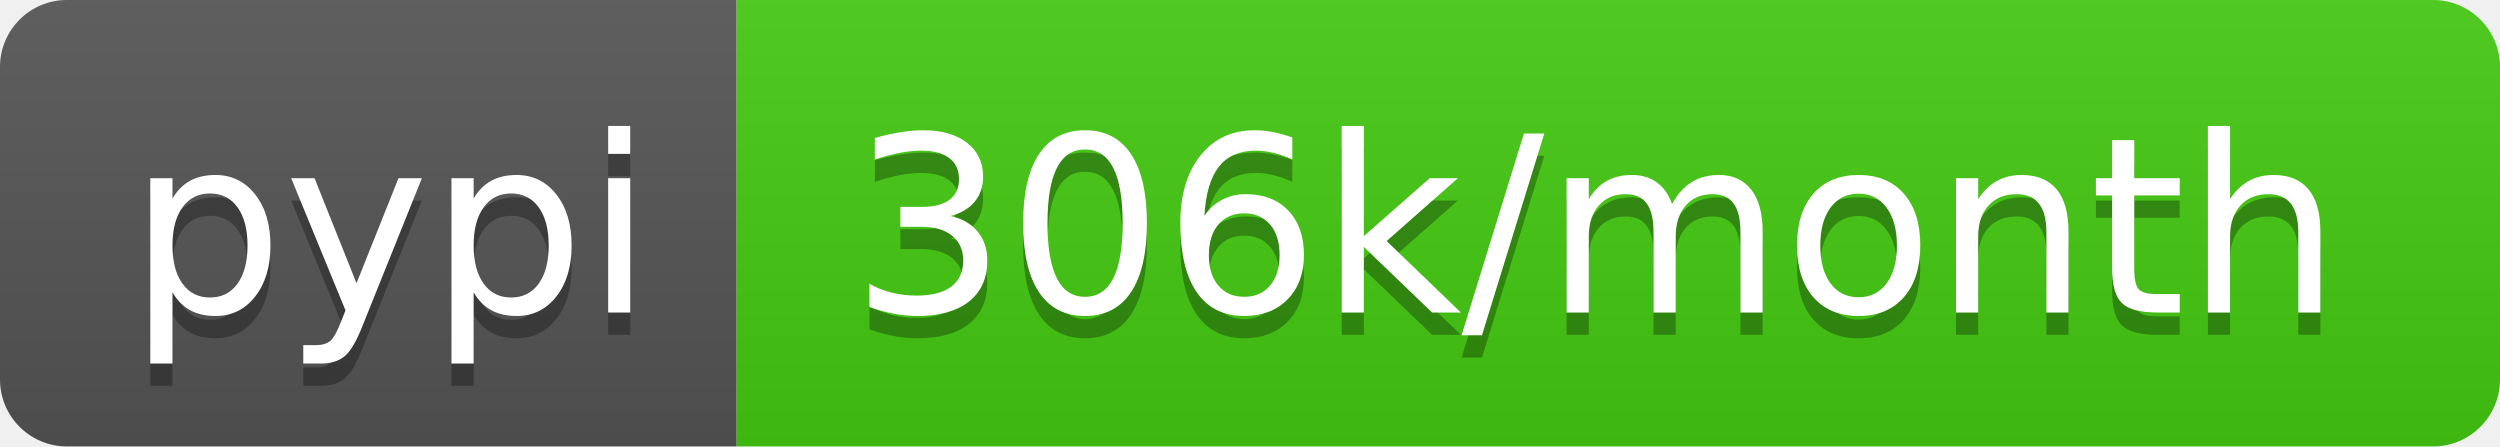
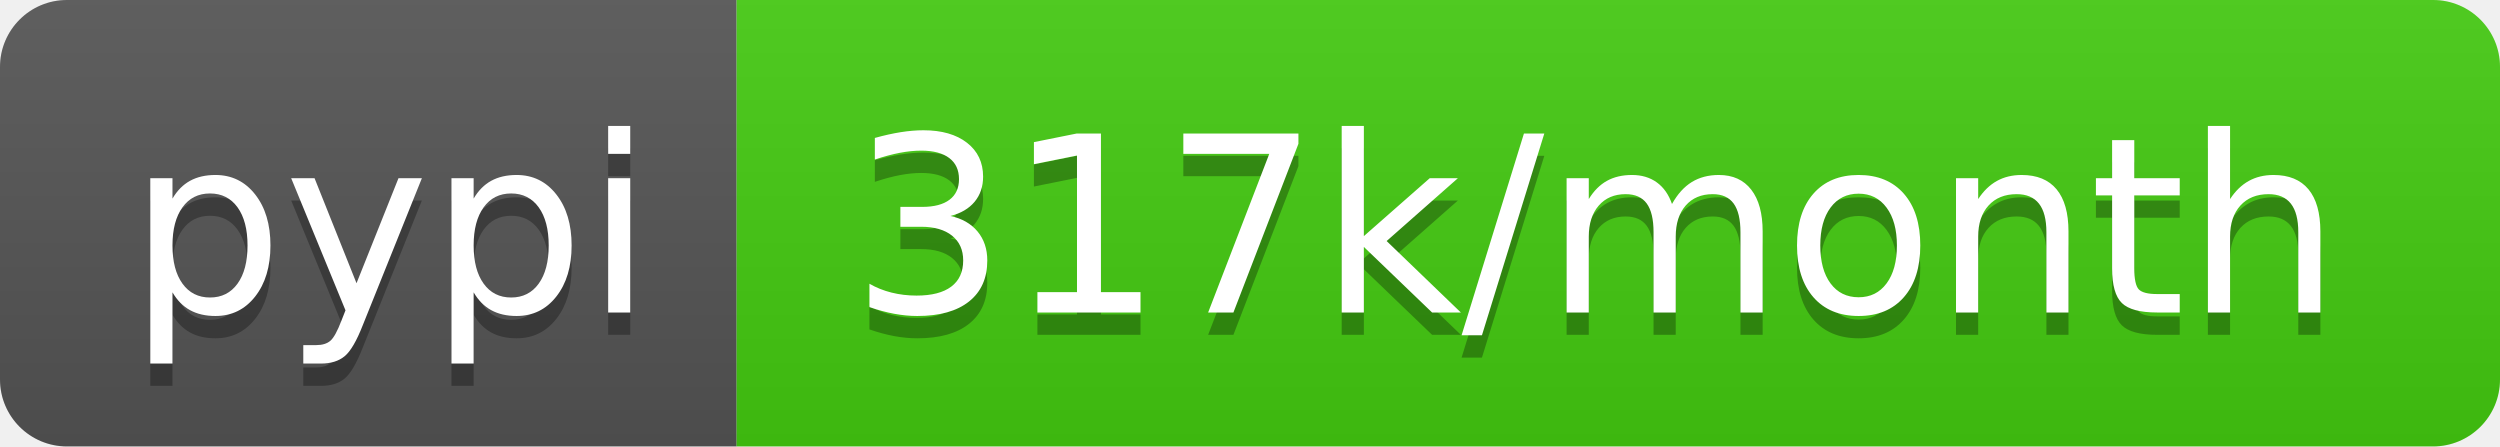
- <svg xmlns="http://www.w3.org/2000/svg" width="112" height="20" role="img" aria-label="pypi: 306k/month">
+ <svg xmlns="http://www.w3.org/2000/svg" width="112" height="20" role="img" aria-label="pypi: 317k/month">
  <linearGradient id="s" x2="0" y2="100%">
    <stop offset="0" stop-color="#bbb" stop-opacity=".1" />
    <stop offset="1" stop-opacity=".1" />
  </linearGradient>
  <clipPath id="r">
    <rect width="112" height="20" rx="3" fill="#fff" />
  </clipPath>
  <g clip-path="url(#r)">
    <rect width="33" height="20" fill="#555" />
    <rect x="33" width="79" height="20" fill="#4c1" />
    <rect width="112" height="20" fill="url(#s)" />
  </g>
  <g fill="#fff" text-anchor="middle" font-family="Verdana,Geneva,DejaVu Sans,sans-serif" text-rendering="geometricPrecision" font-size="110">
    <text aria-hidden="true" x="175" y="150" fill="#010101" fill-opacity=".3" transform="scale(.1)" textLength="230">pypi</text>
    <text x="175" y="140" transform="scale(.1)" fill="#fff" textLength="230">pypi</text>
-     <text aria-hidden="true" x="715" y="150" fill="#010101" fill-opacity=".3" transform="scale(.1)" textLength="690">306k/month</text>
-     <text x="715" y="140" transform="scale(.1)" fill="#fff" textLength="690">306k/month</text>
+     <text aria-hidden="true" x="715" y="150" fill="#010101" fill-opacity=".3" transform="scale(.1)" textLength="690">317k/month</text>
+     <text x="715" y="140" transform="scale(.1)" fill="#fff" textLength="690">317k/month</text>
  </g>
</svg>
